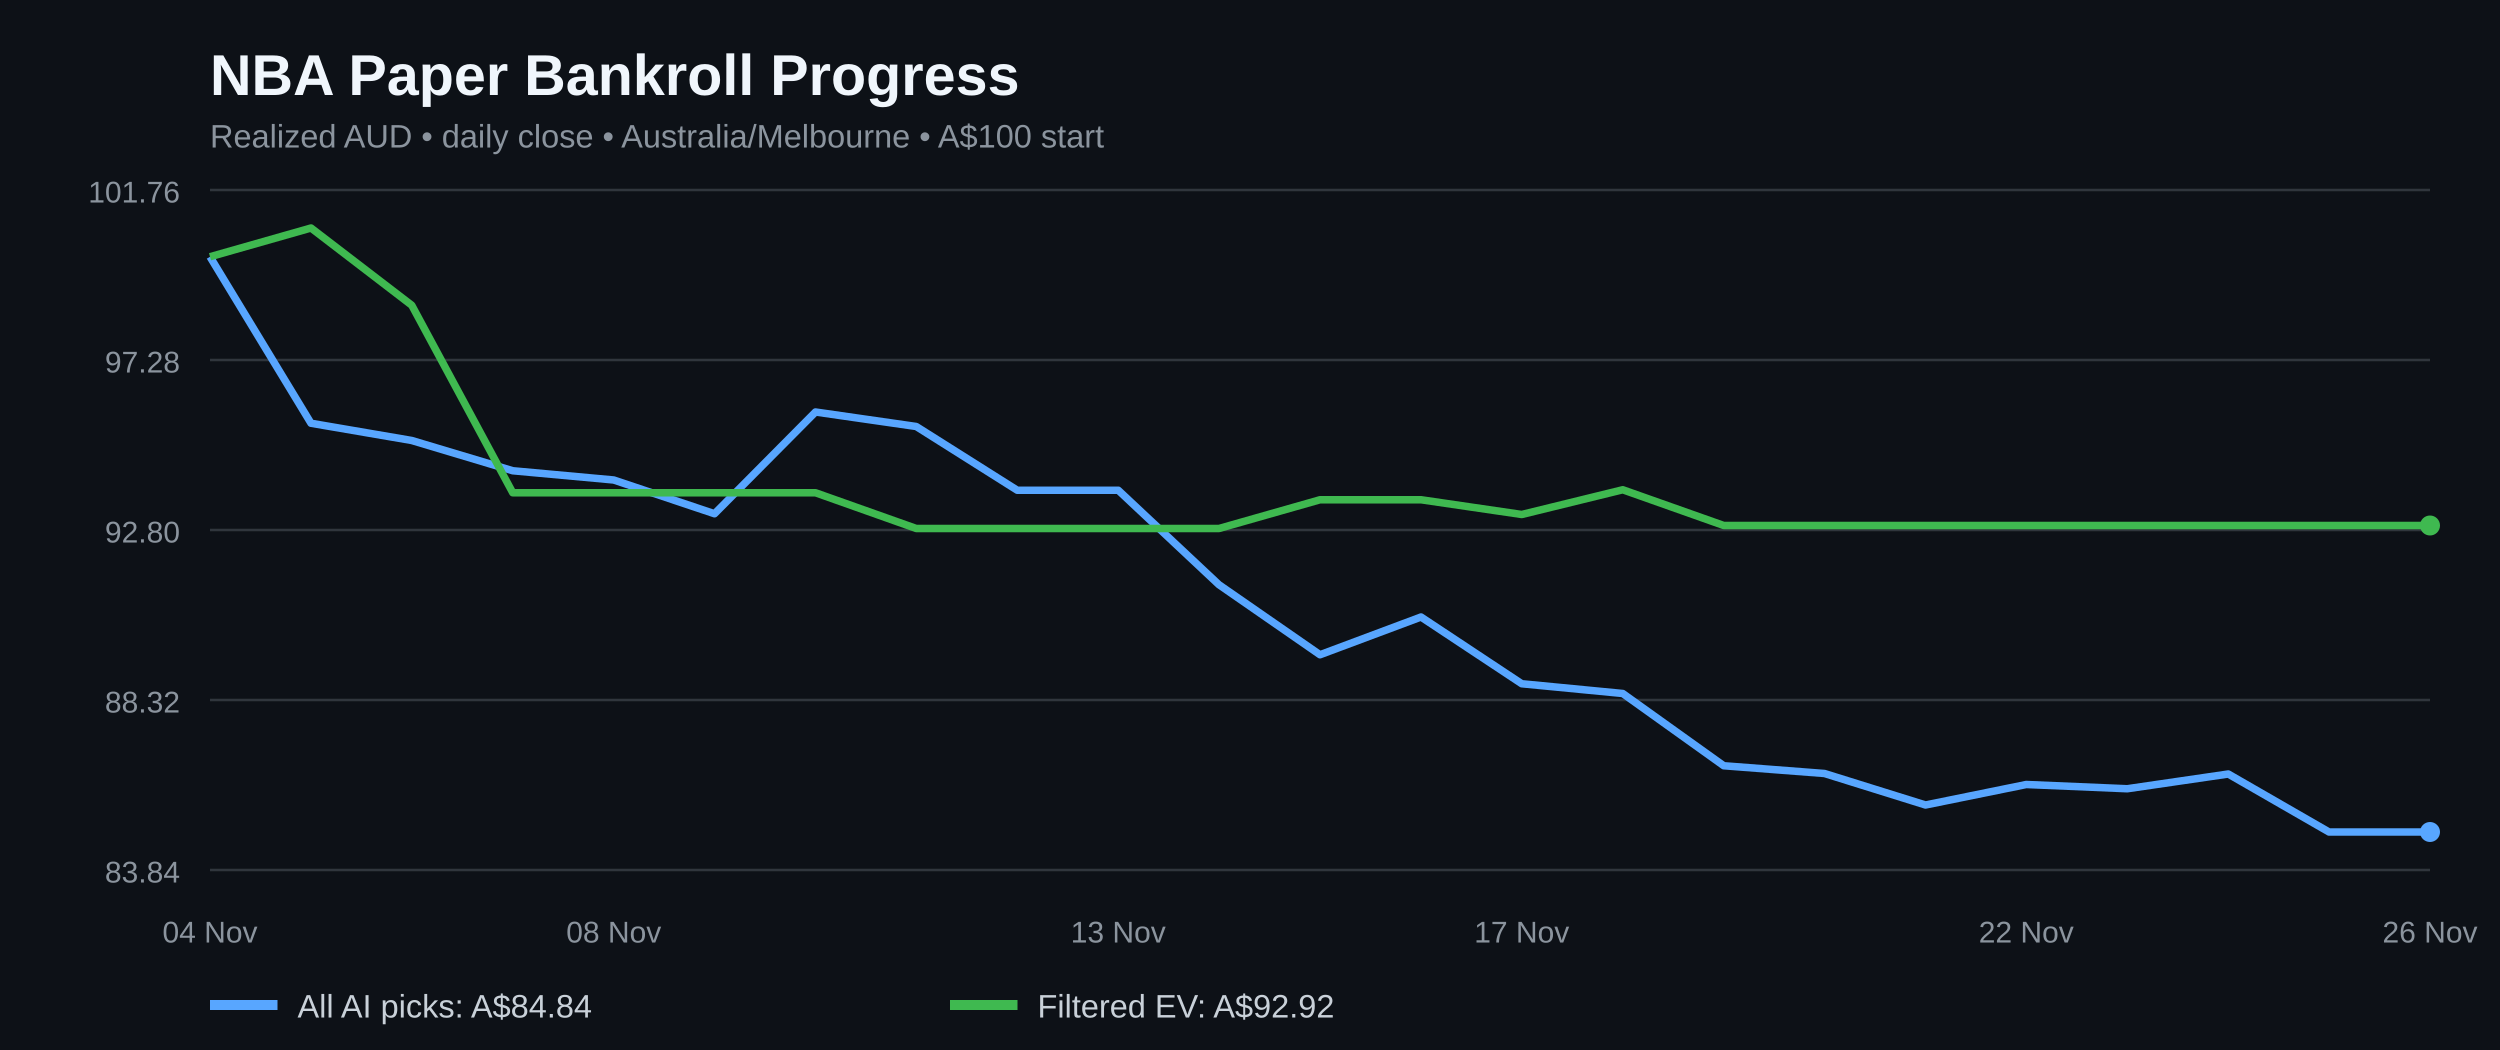
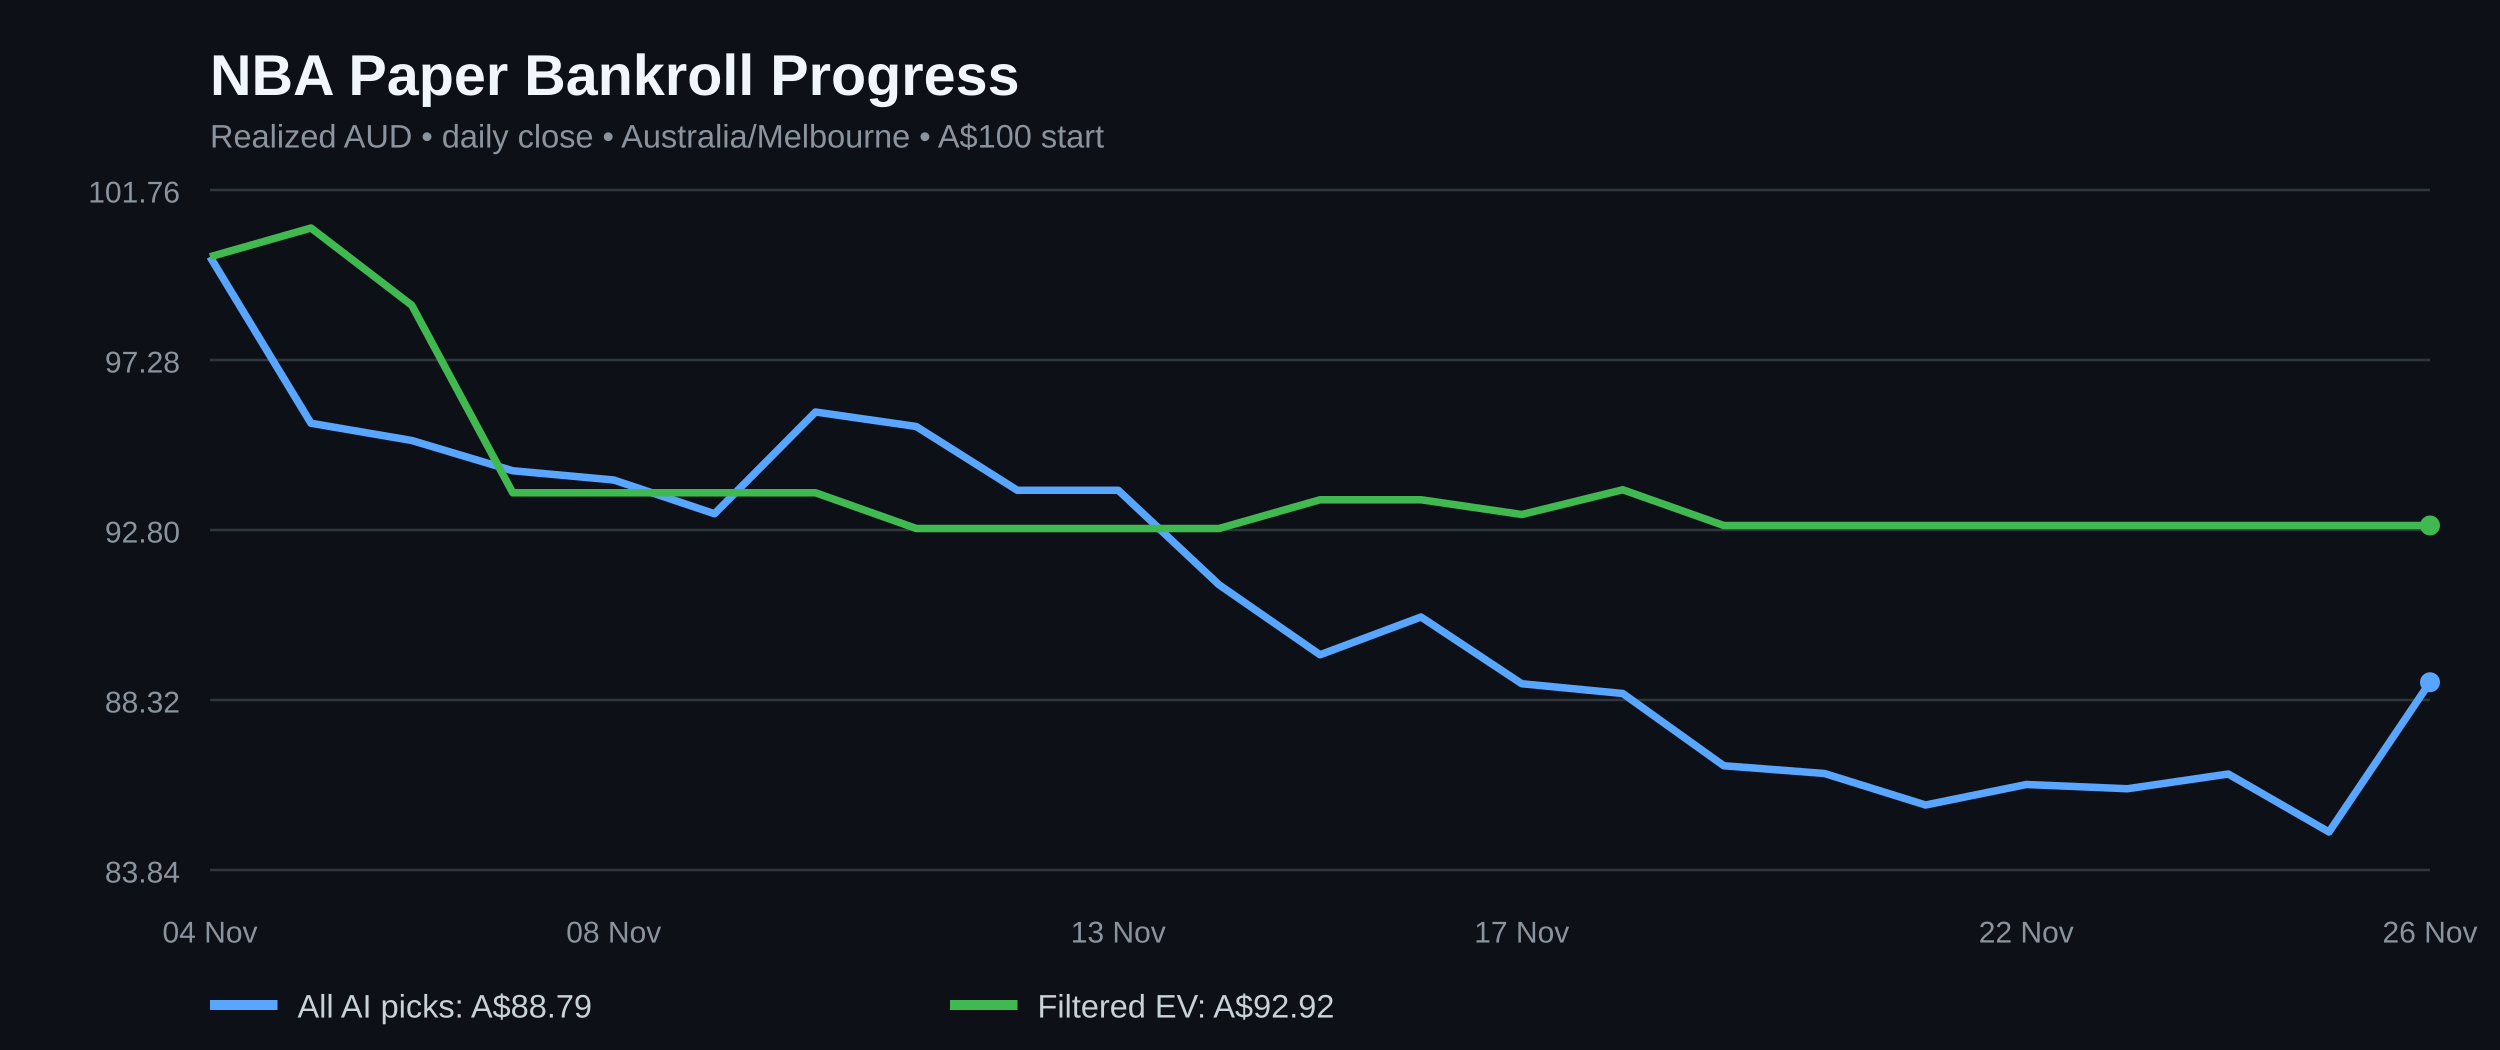
<svg xmlns="http://www.w3.org/2000/svg" width="1000" height="420" viewBox="0 0 1000 420" role="img" aria-label="NBA paper bankroll history for all AI picks and filtered positive EV bets">
  <rect width="100%" height="100%" fill="#0d1117" />
  <text x="84" y="38" fill="#f0f6fc" font-family="Arial,sans-serif" font-size="23" font-weight="bold">NBA Paper Bankroll Progress</text>
  <text x="84" y="59" fill="#8b949e" font-family="Arial,sans-serif" font-size="13">Realized AUD • daily close • Australia/Melbourne • A$100 start</text>
  <line x1="84" x2="972" y1="348.0" y2="348.0" stroke="#30363d" />
  <text x="72" y="353.0" fill="#8b949e" text-anchor="end" font-family="Arial,sans-serif" font-size="12">83.84</text>
  <line x1="84" x2="972" y1="280.0" y2="280.0" stroke="#30363d" />
  <text x="72" y="285.0" fill="#8b949e" text-anchor="end" font-family="Arial,sans-serif" font-size="12">88.32</text>
  <line x1="84" x2="972" y1="212.0" y2="212.0" stroke="#30363d" />
  <text x="72" y="217.0" fill="#8b949e" text-anchor="end" font-family="Arial,sans-serif" font-size="12">92.80</text>
  <line x1="84" x2="972" y1="144.0" y2="144.0" stroke="#30363d" />
  <text x="72" y="149.0" fill="#8b949e" text-anchor="end" font-family="Arial,sans-serif" font-size="12">97.28</text>
  <line x1="84" x2="972" y1="76.0" y2="76.0" stroke="#30363d" />
  <text x="72" y="81.0" fill="#8b949e" text-anchor="end" font-family="Arial,sans-serif" font-size="12">101.76</text>
-   <polyline fill="none" stroke="#58a6ff" stroke-width="3" stroke-linejoin="round" points="84.0,102.7 124.4,169.3 164.7,176.2 205.1,188.3 245.5,192.0 285.8,205.5 326.2,164.8 366.5,170.6 406.9,196.1 447.3,196.1 487.6,233.9 528.0,261.9 568.4,246.8 608.7,273.5 649.1,277.4 689.5,306.3 729.8,309.4 770.2,322.0 810.5,313.8 850.9,315.5 891.3,309.6 931.6,332.8 972.0,332.8" />
+   <polyline fill="none" stroke="#58a6ff" stroke-width="3" stroke-linejoin="round" points="84.0,102.7 124.4,169.3 164.7,176.2 205.1,188.3 245.5,192.0 285.8,205.5 326.2,164.8 366.5,170.6 406.9,196.1 447.3,196.1 487.6,233.9 528.0,261.9 568.4,246.8 608.7,273.5 649.1,277.4 689.5,306.3 729.8,309.4 770.2,322.0 810.5,313.8 850.9,315.5 891.3,309.6 931.6,332.8 972.0,272.9" />
  <polyline fill="none" stroke="#3fb950" stroke-width="3" stroke-linejoin="round" points="84.0,102.7 124.4,91.2 164.7,122.1 205.1,197.1 245.5,197.1 285.8,197.1 326.2,197.1 366.5,211.4 406.9,211.4 447.3,211.4 487.6,211.4 528.0,199.9 568.4,199.9 608.7,205.8 649.1,195.9 689.5,210.2 729.8,210.2 770.2,210.2 810.5,210.2 850.9,210.2 891.3,210.2 931.6,210.2 972.0,210.2" />
-   <circle cx="972.0" cy="332.8" r="4" fill="#58a6ff" />
+   <circle cx="972.0" cy="272.9" r="4" fill="#58a6ff" />
  <circle cx="972.0" cy="210.2" r="4" fill="#3fb950" />
  <text x="84.0" y="377" text-anchor="middle" fill="#8b949e" font-family="Arial,sans-serif" font-size="12">04 Nov</text>
  <text x="245.5" y="377" text-anchor="middle" fill="#8b949e" font-family="Arial,sans-serif" font-size="12">08 Nov</text>
  <text x="447.3" y="377" text-anchor="middle" fill="#8b949e" font-family="Arial,sans-serif" font-size="12">13 Nov</text>
  <text x="608.7" y="377" text-anchor="middle" fill="#8b949e" font-family="Arial,sans-serif" font-size="12">17 Nov</text>
  <text x="810.5" y="377" text-anchor="middle" fill="#8b949e" font-family="Arial,sans-serif" font-size="12">22 Nov</text>
  <text x="972.0" y="377" text-anchor="middle" fill="#8b949e" font-family="Arial,sans-serif" font-size="12">26 Nov</text>
  <line x1="84" y1="402" x2="111" y2="402" stroke="#58a6ff" stroke-width="4" />
-   <text x="119" y="407" fill="#c9d1d9" font-family="Arial,sans-serif" font-size="13">All AI picks: A$84.84</text>
+   <text x="119" y="407" fill="#c9d1d9" font-family="Arial,sans-serif" font-size="13">All AI picks: A$88.79</text>
  <line x1="380" y1="402" x2="407" y2="402" stroke="#3fb950" stroke-width="4" />
  <text x="415" y="407" fill="#c9d1d9" font-family="Arial,sans-serif" font-size="13">Filtered EV: A$92.92</text>
</svg>
